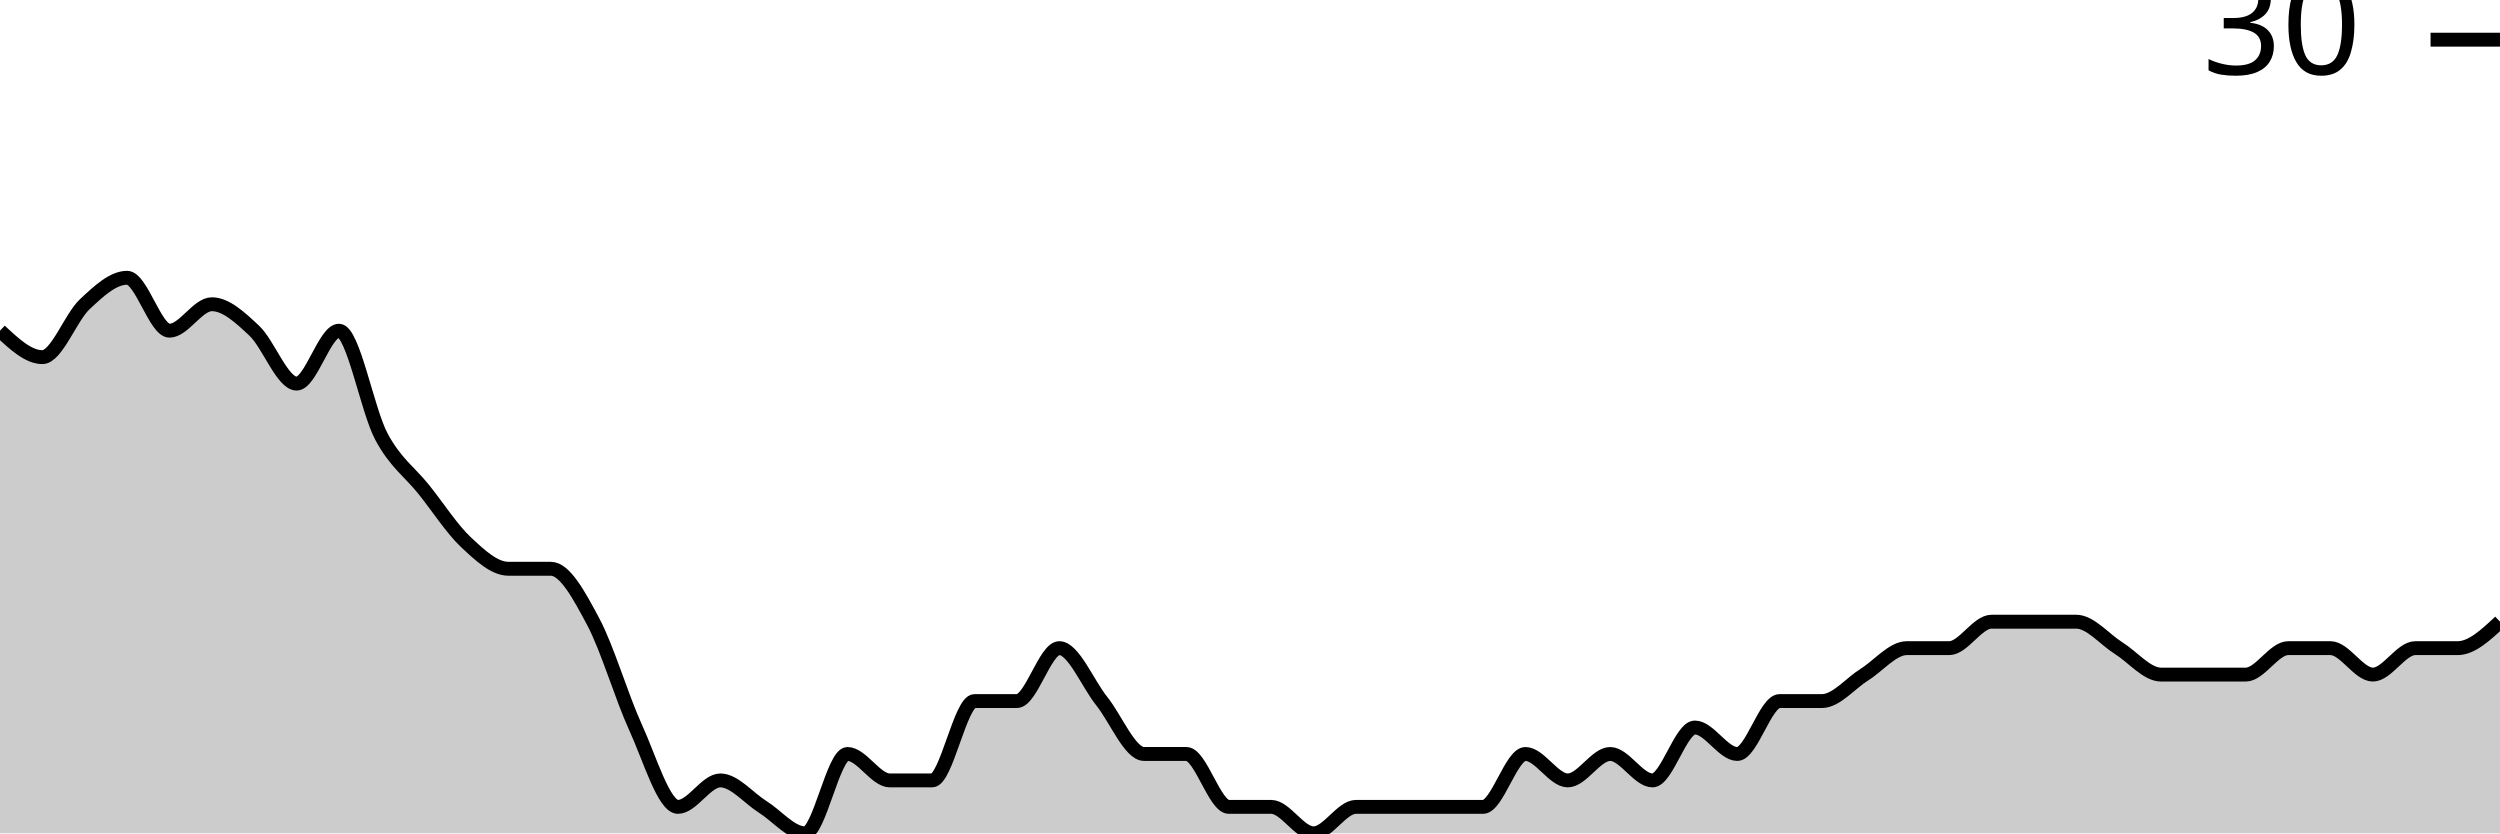
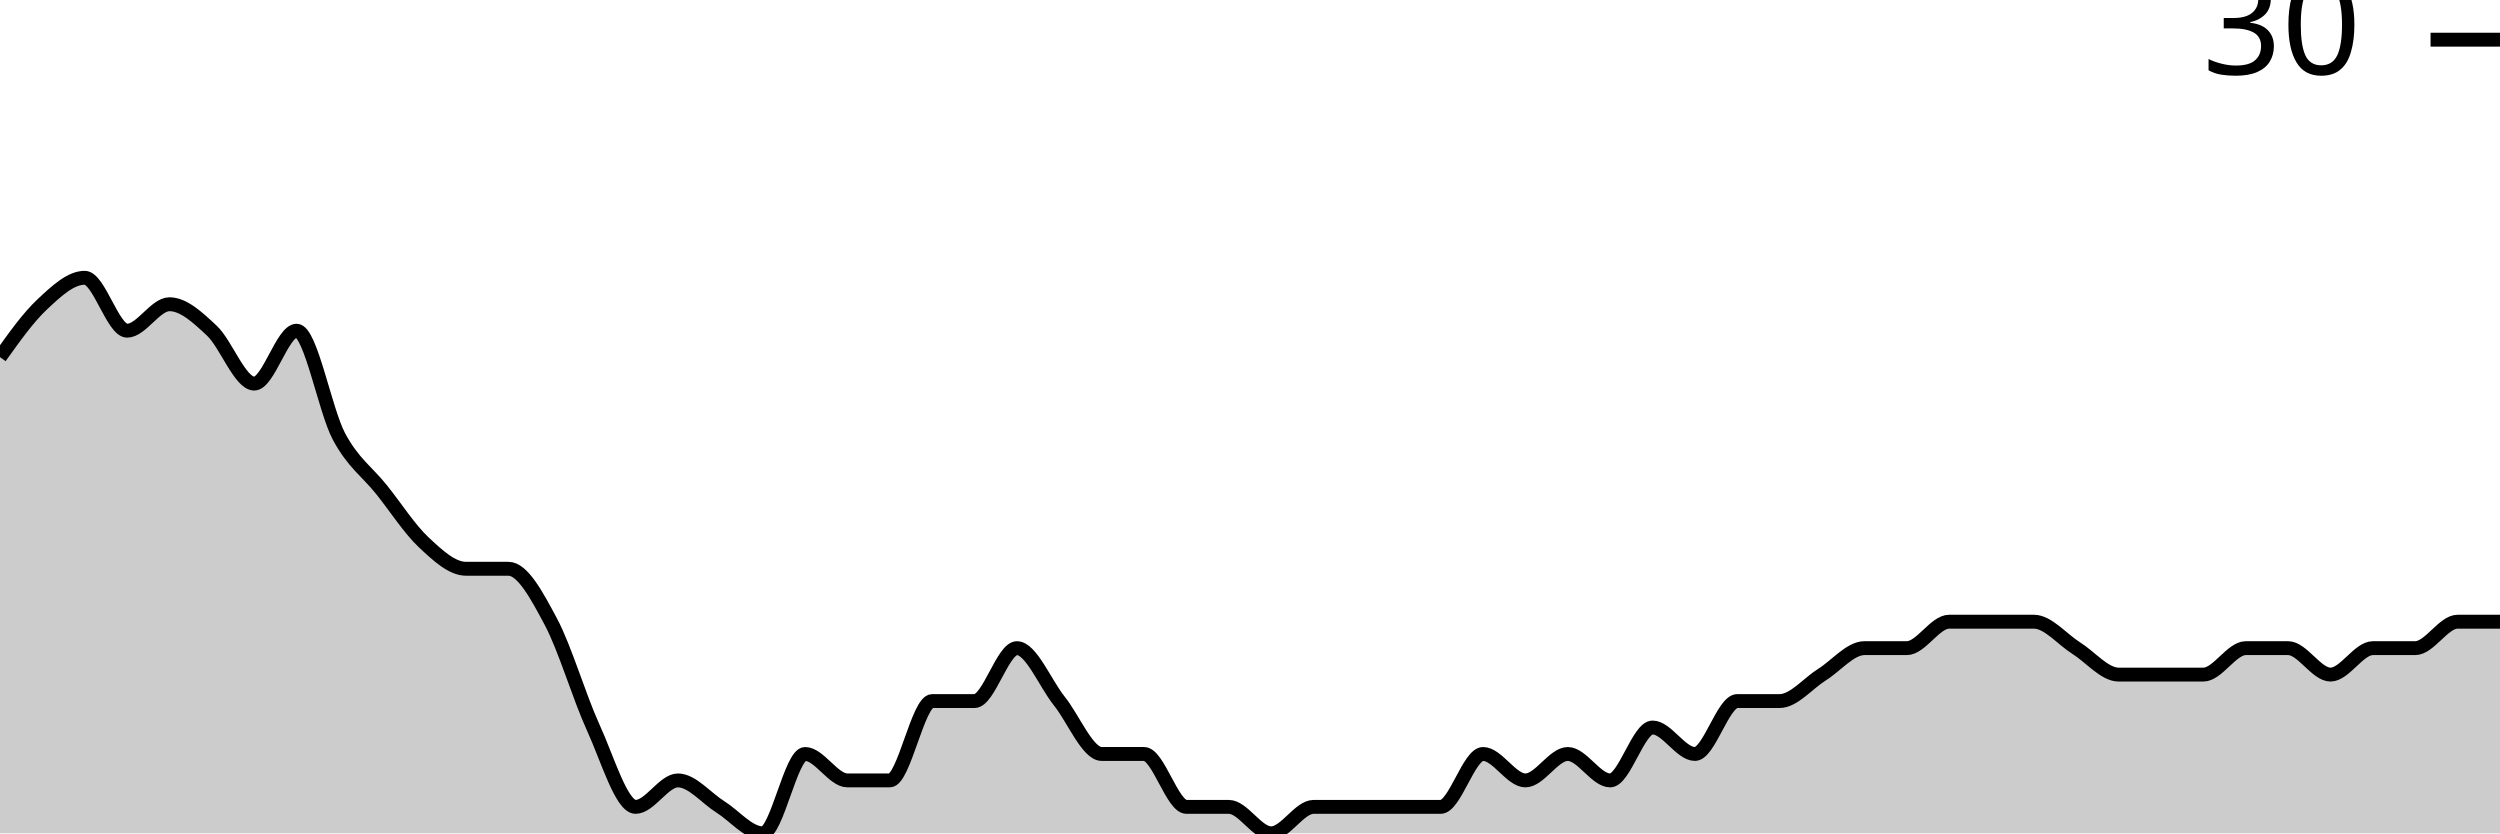
<svg xmlns="http://www.w3.org/2000/svg" viewBox="0 0 180 60">
  <g transform="translate(0,20)">
-     <path class="area" fill="rgba(0, 0, 0, 0.2)" d="M0,3.81C1.017,4.762,2.034,5.714,3.051,5.714C4.068,5.714,5.085,2.857,6.102,1.905C7.119,0.952,8.136,0,9.153,0C10.169,0,11.186,3.81,12.203,3.81C13.22,3.81,14.237,1.905,15.254,1.905C16.271,1.905,17.288,2.857,18.305,3.81C19.322,4.762,20.339,7.619,21.356,7.619C22.373,7.619,23.39,3.81,24.407,3.81C25.424,3.81,26.441,9.524,27.458,11.429C28.475,13.333,29.492,13.968,30.508,15.238C31.525,16.508,32.542,18.095,33.559,19.048C34.576,20,35.593,20.952,36.61,20.952C37.627,20.952,38.644,20.952,39.661,20.952C40.678,20.952,41.695,22.857,42.712,24.762C43.729,26.667,44.746,30.159,45.763,32.381C46.78,34.603,47.797,38.095,48.814,38.095C49.831,38.095,50.847,36.19,51.864,36.19C52.881,36.19,53.898,37.46,54.915,38.095C55.932,38.73,56.949,40,57.966,40C58.983,40,60,34.286,61.017,34.286C62.034,34.286,63.051,36.19,64.068,36.19C65.085,36.19,66.102,36.19,67.119,36.19C68.136,36.19,69.153,30.476,70.169,30.476C71.186,30.476,72.203,30.476,73.22,30.476C74.237,30.476,75.254,26.667,76.271,26.667C77.288,26.667,78.305,29.206,79.322,30.476C80.339,31.746,81.356,34.286,82.373,34.286C83.39,34.286,84.407,34.286,85.424,34.286C86.441,34.286,87.458,38.095,88.475,38.095C89.492,38.095,90.508,38.095,91.525,38.095C92.542,38.095,93.559,40,94.576,40C95.593,40,96.61,38.095,97.627,38.095C98.644,38.095,99.661,38.095,100.678,38.095C101.695,38.095,102.712,38.095,103.729,38.095C104.746,38.095,105.763,38.095,106.78,38.095C107.797,38.095,108.814,34.286,109.831,34.286C110.847,34.286,111.864,36.19,112.881,36.19C113.898,36.19,114.915,34.286,115.932,34.286C116.949,34.286,117.966,36.19,118.983,36.19C120,36.19,121.017,32.381,122.034,32.381C123.051,32.381,124.068,34.286,125.085,34.286C126.102,34.286,127.119,30.476,128.136,30.476C129.153,30.476,130.169,30.476,131.186,30.476C132.203,30.476,133.22,29.206,134.237,28.571C135.254,27.937,136.271,26.667,137.288,26.667C138.305,26.667,139.322,26.667,140.339,26.667C141.356,26.667,142.373,24.762,143.39,24.762C144.407,24.762,145.424,24.762,146.441,24.762C147.458,24.762,148.475,24.762,149.492,24.762C150.508,24.762,151.525,26.032,152.542,26.667C153.559,27.302,154.576,28.571,155.593,28.571C156.61,28.571,157.627,28.571,158.644,28.571C159.661,28.571,160.678,28.571,161.695,28.571C162.712,28.571,163.729,26.667,164.746,26.667C165.763,26.667,166.78,26.667,167.797,26.667C168.814,26.667,169.831,28.571,170.847,28.571C171.864,28.571,172.881,26.667,173.898,26.667C174.915,26.667,175.932,26.667,176.949,26.667C177.966,26.667,178.983,25.714,180,24.762L180,40C178.983,40,177.966,40,176.949,40C175.932,40,174.915,40,173.898,40C172.881,40,171.864,40,170.847,40C169.831,40,168.814,40,167.797,40C166.78,40,165.763,40,164.746,40C163.729,40,162.712,40,161.695,40C160.678,40,159.661,40,158.644,40C157.627,40,156.61,40,155.593,40C154.576,40,153.559,40,152.542,40C151.525,40,150.508,40,149.492,40C148.475,40,147.458,40,146.441,40C145.424,40,144.407,40,143.39,40C142.373,40,141.356,40,140.339,40C139.322,40,138.305,40,137.288,40C136.271,40,135.254,40,134.237,40C133.22,40,132.203,40,131.186,40C130.169,40,129.153,40,128.136,40C127.119,40,126.102,40,125.085,40C124.068,40,123.051,40,122.034,40C121.017,40,120,40,118.983,40C117.966,40,116.949,40,115.932,40C114.915,40,113.898,40,112.881,40C111.864,40,110.847,40,109.831,40C108.814,40,107.797,40,106.78,40C105.763,40,104.746,40,103.729,40C102.712,40,101.695,40,100.678,40C99.661,40,98.644,40,97.627,40C96.61,40,95.593,40,94.576,40C93.559,40,92.542,40,91.525,40C90.508,40,89.492,40,88.475,40C87.458,40,86.441,40,85.424,40C84.407,40,83.39,40,82.373,40C81.356,40,80.339,40,79.322,40C78.305,40,77.288,40,76.271,40C75.254,40,74.237,40,73.22,40C72.203,40,71.186,40,70.169,40C69.153,40,68.136,40,67.119,40C66.102,40,65.085,40,64.068,40C63.051,40,62.034,40,61.017,40C60,40,58.983,40,57.966,40C56.949,40,55.932,40,54.915,40C53.898,40,52.881,40,51.864,40C50.847,40,49.831,40,48.814,40C47.797,40,46.78,40,45.763,40C44.746,40,43.729,40,42.712,40C41.695,40,40.678,40,39.661,40C38.644,40,37.627,40,36.61,40C35.593,40,34.576,40,33.559,40C32.542,40,31.525,40,30.508,40C29.492,40,28.475,40,27.458,40C26.441,40,25.424,40,24.407,40C23.39,40,22.373,40,21.356,40C20.339,40,19.322,40,18.305,40C17.288,40,16.271,40,15.254,40C14.237,40,13.22,40,12.203,40C11.186,40,10.169,40,9.153,40C8.136,40,7.119,40,6.102,40C5.085,40,4.068,40,3.051,40C2.034,40,1.017,40,0,40Z" />
-     <path class="line" stroke="black" fill="none" d="M0,3.81C1.017,4.762,2.034,5.714,3.051,5.714C4.068,5.714,5.085,2.857,6.102,1.905C7.119,0.952,8.136,0,9.153,0C10.169,0,11.186,3.81,12.203,3.81C13.22,3.81,14.237,1.905,15.254,1.905C16.271,1.905,17.288,2.857,18.305,3.81C19.322,4.762,20.339,7.619,21.356,7.619C22.373,7.619,23.39,3.81,24.407,3.81C25.424,3.81,26.441,9.524,27.458,11.429C28.475,13.333,29.492,13.968,30.508,15.238C31.525,16.508,32.542,18.095,33.559,19.048C34.576,20,35.593,20.952,36.61,20.952C37.627,20.952,38.644,20.952,39.661,20.952C40.678,20.952,41.695,22.857,42.712,24.762C43.729,26.667,44.746,30.159,45.763,32.381C46.78,34.603,47.797,38.095,48.814,38.095C49.831,38.095,50.847,36.19,51.864,36.19C52.881,36.19,53.898,37.46,54.915,38.095C55.932,38.73,56.949,40,57.966,40C58.983,40,60,34.286,61.017,34.286C62.034,34.286,63.051,36.19,64.068,36.19C65.085,36.19,66.102,36.19,67.119,36.19C68.136,36.19,69.153,30.476,70.169,30.476C71.186,30.476,72.203,30.476,73.22,30.476C74.237,30.476,75.254,26.667,76.271,26.667C77.288,26.667,78.305,29.206,79.322,30.476C80.339,31.746,81.356,34.286,82.373,34.286C83.39,34.286,84.407,34.286,85.424,34.286C86.441,34.286,87.458,38.095,88.475,38.095C89.492,38.095,90.508,38.095,91.525,38.095C92.542,38.095,93.559,40,94.576,40C95.593,40,96.61,38.095,97.627,38.095C98.644,38.095,99.661,38.095,100.678,38.095C101.695,38.095,102.712,38.095,103.729,38.095C104.746,38.095,105.763,38.095,106.78,38.095C107.797,38.095,108.814,34.286,109.831,34.286C110.847,34.286,111.864,36.19,112.881,36.19C113.898,36.19,114.915,34.286,115.932,34.286C116.949,34.286,117.966,36.19,118.983,36.19C120,36.19,121.017,32.381,122.034,32.381C123.051,32.381,124.068,34.286,125.085,34.286C126.102,34.286,127.119,30.476,128.136,30.476C129.153,30.476,130.169,30.476,131.186,30.476C132.203,30.476,133.22,29.206,134.237,28.571C135.254,27.937,136.271,26.667,137.288,26.667C138.305,26.667,139.322,26.667,140.339,26.667C141.356,26.667,142.373,24.762,143.39,24.762C144.407,24.762,145.424,24.762,146.441,24.762C147.458,24.762,148.475,24.762,149.492,24.762C150.508,24.762,151.525,26.032,152.542,26.667C153.559,27.302,154.576,28.571,155.593,28.571C156.61,28.571,157.627,28.571,158.644,28.571C159.661,28.571,160.678,28.571,161.695,28.571C162.712,28.571,163.729,26.667,164.746,26.667C165.763,26.667,166.78,26.667,167.797,26.667C168.814,26.667,169.831,28.571,170.847,28.571C171.864,28.571,172.881,26.667,173.898,26.667C174.915,26.667,175.932,26.667,176.949,26.667C177.966,26.667,178.983,25.714,180,24.762" />
+     <path class="area" fill="rgba(0, 0, 0, 0.2)" d="M0,5.714C1.017,4.286,2.034,2.857,3.051,1.905C4.068,0.952,5.085,0,6.102,0C7.119,0,8.136,3.81,9.153,3.81C10.169,3.81,11.186,1.905,12.203,1.905C13.22,1.905,14.237,2.857,15.254,3.81C16.271,4.762,17.288,7.619,18.305,7.619C19.322,7.619,20.339,3.81,21.356,3.81C22.373,3.81,23.39,9.524,24.407,11.429C25.424,13.333,26.441,13.968,27.458,15.238C28.475,16.508,29.492,18.095,30.508,19.048C31.525,20,32.542,20.952,33.559,20.952C34.576,20.952,35.593,20.952,36.61,20.952C37.627,20.952,38.644,22.857,39.661,24.762C40.678,26.667,41.695,30.159,42.712,32.381C43.729,34.603,44.746,38.095,45.763,38.095C46.78,38.095,47.797,36.19,48.814,36.19C49.831,36.19,50.847,37.46,51.864,38.095C52.881,38.73,53.898,40,54.915,40C55.932,40,56.949,34.286,57.966,34.286C58.983,34.286,60,36.19,61.017,36.19C62.034,36.19,63.051,36.19,64.068,36.19C65.085,36.19,66.102,30.476,67.119,30.476C68.136,30.476,69.153,30.476,70.169,30.476C71.186,30.476,72.203,26.667,73.22,26.667C74.237,26.667,75.254,29.206,76.271,30.476C77.288,31.746,78.305,34.286,79.322,34.286C80.339,34.286,81.356,34.286,82.373,34.286C83.39,34.286,84.407,38.095,85.424,38.095C86.441,38.095,87.458,38.095,88.475,38.095C89.492,38.095,90.508,40,91.525,40C92.542,40,93.559,38.095,94.576,38.095C95.593,38.095,96.61,38.095,97.627,38.095C98.644,38.095,99.661,38.095,100.678,38.095C101.695,38.095,102.712,38.095,103.729,38.095C104.746,38.095,105.763,34.286,106.78,34.286C107.797,34.286,108.814,36.19,109.831,36.19C110.847,36.19,111.864,34.286,112.881,34.286C113.898,34.286,114.915,36.19,115.932,36.19C116.949,36.19,117.966,32.381,118.983,32.381C120,32.381,121.017,34.286,122.034,34.286C123.051,34.286,124.068,30.476,125.085,30.476C126.102,30.476,127.119,30.476,128.136,30.476C129.153,30.476,130.169,29.206,131.186,28.571C132.203,27.937,133.22,26.667,134.237,26.667C135.254,26.667,136.271,26.667,137.288,26.667C138.305,26.667,139.322,24.762,140.339,24.762C141.356,24.762,142.373,24.762,143.39,24.762C144.407,24.762,145.424,24.762,146.441,24.762C147.458,24.762,148.475,26.032,149.492,26.667C150.508,27.302,151.525,28.571,152.542,28.571C153.559,28.571,154.576,28.571,155.593,28.571C156.61,28.571,157.627,28.571,158.644,28.571C159.661,28.571,160.678,26.667,161.695,26.667C162.712,26.667,163.729,26.667,164.746,26.667C165.763,26.667,166.78,28.571,167.797,28.571C168.814,28.571,169.831,26.667,170.847,26.667C171.864,26.667,172.881,26.667,173.898,26.667C174.915,26.667,175.932,24.762,176.949,24.762C177.966,24.762,178.983,24.762,180,24.762L180,40C178.983,40,177.966,40,176.949,40C175.932,40,174.915,40,173.898,40C172.881,40,171.864,40,170.847,40C169.831,40,168.814,40,167.797,40C166.78,40,165.763,40,164.746,40C163.729,40,162.712,40,161.695,40C160.678,40,159.661,40,158.644,40C157.627,40,156.61,40,155.593,40C154.576,40,153.559,40,152.542,40C151.525,40,150.508,40,149.492,40C148.475,40,147.458,40,146.441,40C145.424,40,144.407,40,143.39,40C142.373,40,141.356,40,140.339,40C139.322,40,138.305,40,137.288,40C136.271,40,135.254,40,134.237,40C133.22,40,132.203,40,131.186,40C130.169,40,129.153,40,128.136,40C127.119,40,126.102,40,125.085,40C124.068,40,123.051,40,122.034,40C121.017,40,120,40,118.983,40C117.966,40,116.949,40,115.932,40C114.915,40,113.898,40,112.881,40C111.864,40,110.847,40,109.831,40C108.814,40,107.797,40,106.78,40C105.763,40,104.746,40,103.729,40C102.712,40,101.695,40,100.678,40C99.661,40,98.644,40,97.627,40C96.61,40,95.593,40,94.576,40C93.559,40,92.542,40,91.525,40C90.508,40,89.492,40,88.475,40C87.458,40,86.441,40,85.424,40C84.407,40,83.39,40,82.373,40C81.356,40,80.339,40,79.322,40C78.305,40,77.288,40,76.271,40C75.254,40,74.237,40,73.22,40C72.203,40,71.186,40,70.169,40C69.153,40,68.136,40,67.119,40C66.102,40,65.085,40,64.068,40C63.051,40,62.034,40,61.017,40C60,40,58.983,40,57.966,40C56.949,40,55.932,40,54.915,40C53.898,40,52.881,40,51.864,40C50.847,40,49.831,40,48.814,40C47.797,40,46.78,40,45.763,40C44.746,40,43.729,40,42.712,40C41.695,40,40.678,40,39.661,40C38.644,40,37.627,40,36.61,40C35.593,40,34.576,40,33.559,40C32.542,40,31.525,40,30.508,40C29.492,40,28.475,40,27.458,40C26.441,40,25.424,40,24.407,40C23.39,40,22.373,40,21.356,40C20.339,40,19.322,40,18.305,40C17.288,40,16.271,40,15.254,40C14.237,40,13.22,40,12.203,40C11.186,40,10.169,40,9.153,40C8.136,40,7.119,40,6.102,40C5.085,40,4.068,40,3.051,40C2.034,40,1.017,40,0,40Z" />
+     <path class="line" stroke="black" fill="none" d="M0,5.714C1.017,4.286,2.034,2.857,3.051,1.905C4.068,0.952,5.085,0,6.102,0C7.119,0,8.136,3.81,9.153,3.81C10.169,3.81,11.186,1.905,12.203,1.905C13.22,1.905,14.237,2.857,15.254,3.81C16.271,4.762,17.288,7.619,18.305,7.619C19.322,7.619,20.339,3.81,21.356,3.81C22.373,3.81,23.39,9.524,24.407,11.429C25.424,13.333,26.441,13.968,27.458,15.238C28.475,16.508,29.492,18.095,30.508,19.048C31.525,20,32.542,20.952,33.559,20.952C34.576,20.952,35.593,20.952,36.61,20.952C37.627,20.952,38.644,22.857,39.661,24.762C40.678,26.667,41.695,30.159,42.712,32.381C43.729,34.603,44.746,38.095,45.763,38.095C46.78,38.095,47.797,36.19,48.814,36.19C49.831,36.19,50.847,37.46,51.864,38.095C52.881,38.73,53.898,40,54.915,40C55.932,40,56.949,34.286,57.966,34.286C58.983,34.286,60,36.19,61.017,36.19C62.034,36.19,63.051,36.19,64.068,36.19C65.085,36.19,66.102,30.476,67.119,30.476C68.136,30.476,69.153,30.476,70.169,30.476C71.186,30.476,72.203,26.667,73.22,26.667C74.237,26.667,75.254,29.206,76.271,30.476C77.288,31.746,78.305,34.286,79.322,34.286C80.339,34.286,81.356,34.286,82.373,34.286C83.39,34.286,84.407,38.095,85.424,38.095C86.441,38.095,87.458,38.095,88.475,38.095C89.492,38.095,90.508,40,91.525,40C92.542,40,93.559,38.095,94.576,38.095C95.593,38.095,96.61,38.095,97.627,38.095C98.644,38.095,99.661,38.095,100.678,38.095C101.695,38.095,102.712,38.095,103.729,38.095C104.746,38.095,105.763,34.286,106.78,34.286C107.797,34.286,108.814,36.19,109.831,36.19C110.847,36.19,111.864,34.286,112.881,34.286C113.898,34.286,114.915,36.19,115.932,36.19C116.949,36.19,117.966,32.381,118.983,32.381C120,32.381,121.017,34.286,122.034,34.286C123.051,34.286,124.068,30.476,125.085,30.476C126.102,30.476,127.119,30.476,128.136,30.476C129.153,30.476,130.169,29.206,131.186,28.571C132.203,27.937,133.22,26.667,134.237,26.667C135.254,26.667,136.271,26.667,137.288,26.667C138.305,26.667,139.322,24.762,140.339,24.762C141.356,24.762,142.373,24.762,143.39,24.762C144.407,24.762,145.424,24.762,146.441,24.762C147.458,24.762,148.475,26.032,149.492,26.667C150.508,27.302,151.525,28.571,152.542,28.571C153.559,28.571,154.576,28.571,155.593,28.571C156.61,28.571,157.627,28.571,158.644,28.571C159.661,28.571,160.678,26.667,161.695,26.667C162.712,26.667,163.729,26.667,164.746,26.667C165.763,26.667,166.78,28.571,167.797,28.571C168.814,28.571,169.831,26.667,170.847,26.667C171.864,26.667,172.881,26.667,173.898,26.667C174.915,26.667,175.932,24.762,176.949,24.762C177.966,24.762,178.983,24.762,180,24.762" />
    <path class="axis-ceiling" stroke-width="1" stroke="black" fill="none" d="M175,-17.143L180,-17.143" />
    <text class="axis-ceiling-label" font-family="sans-serif" text-anchor="end" font-size="10px" x="170" y="-14.643">30</text>
  </g>
</svg>
